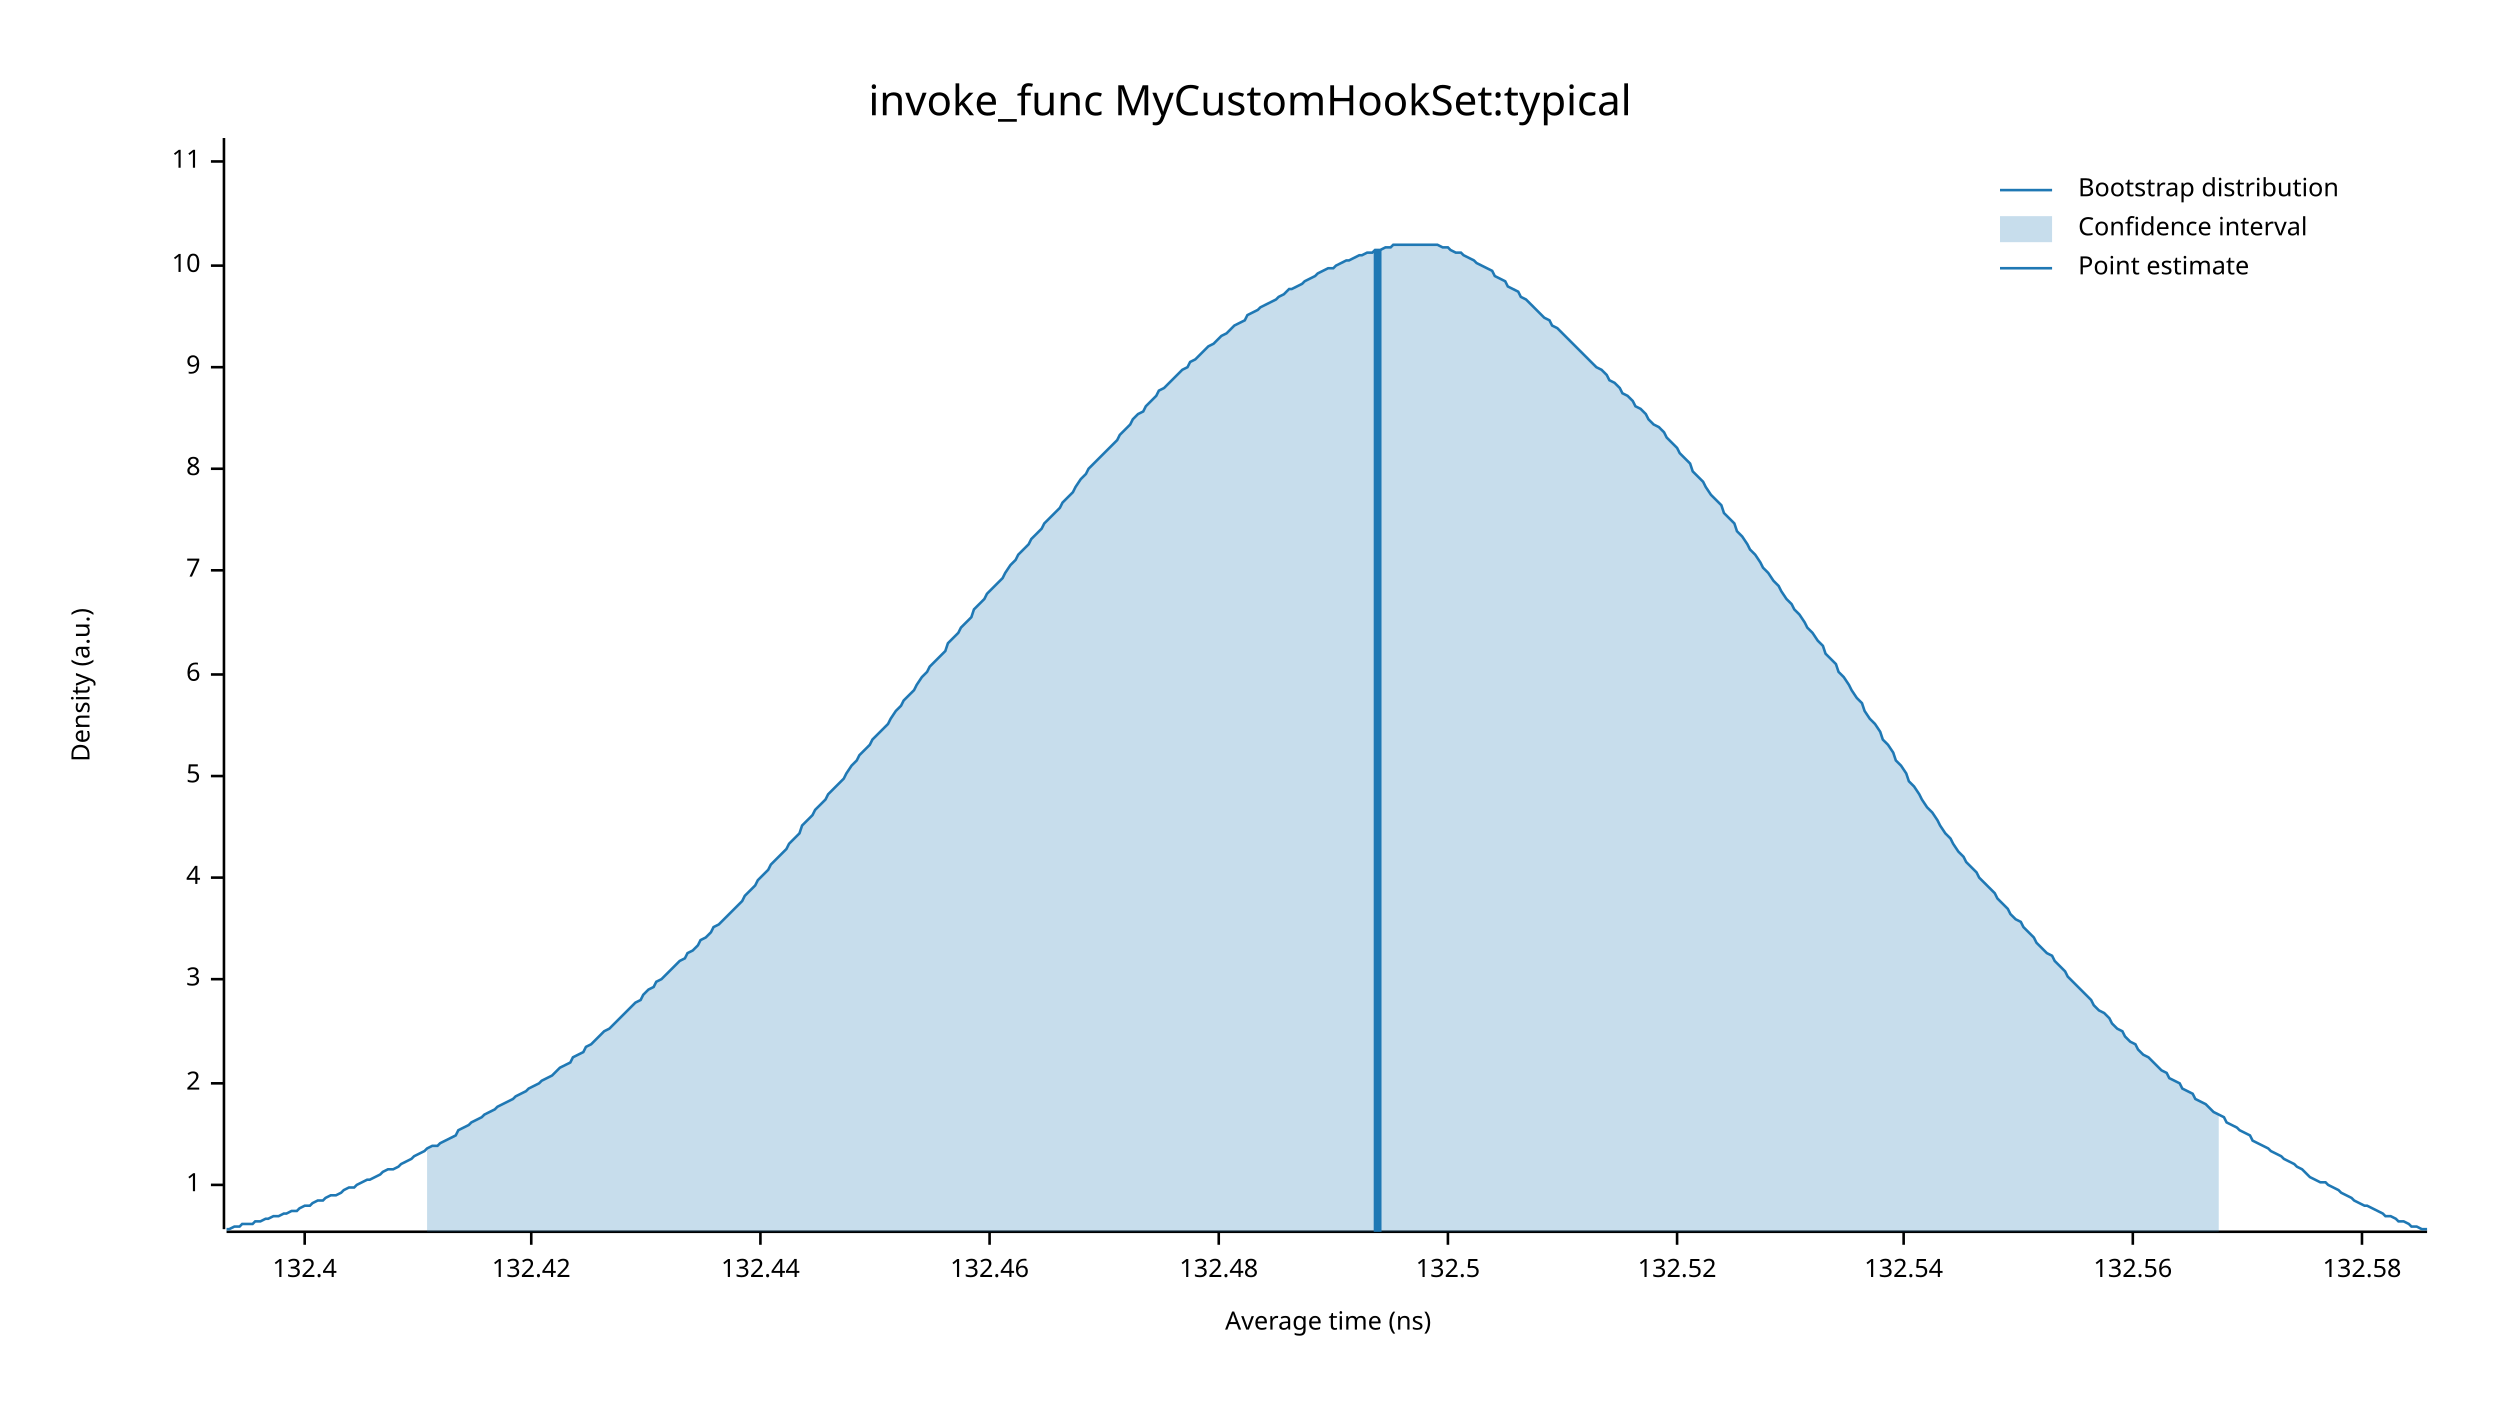
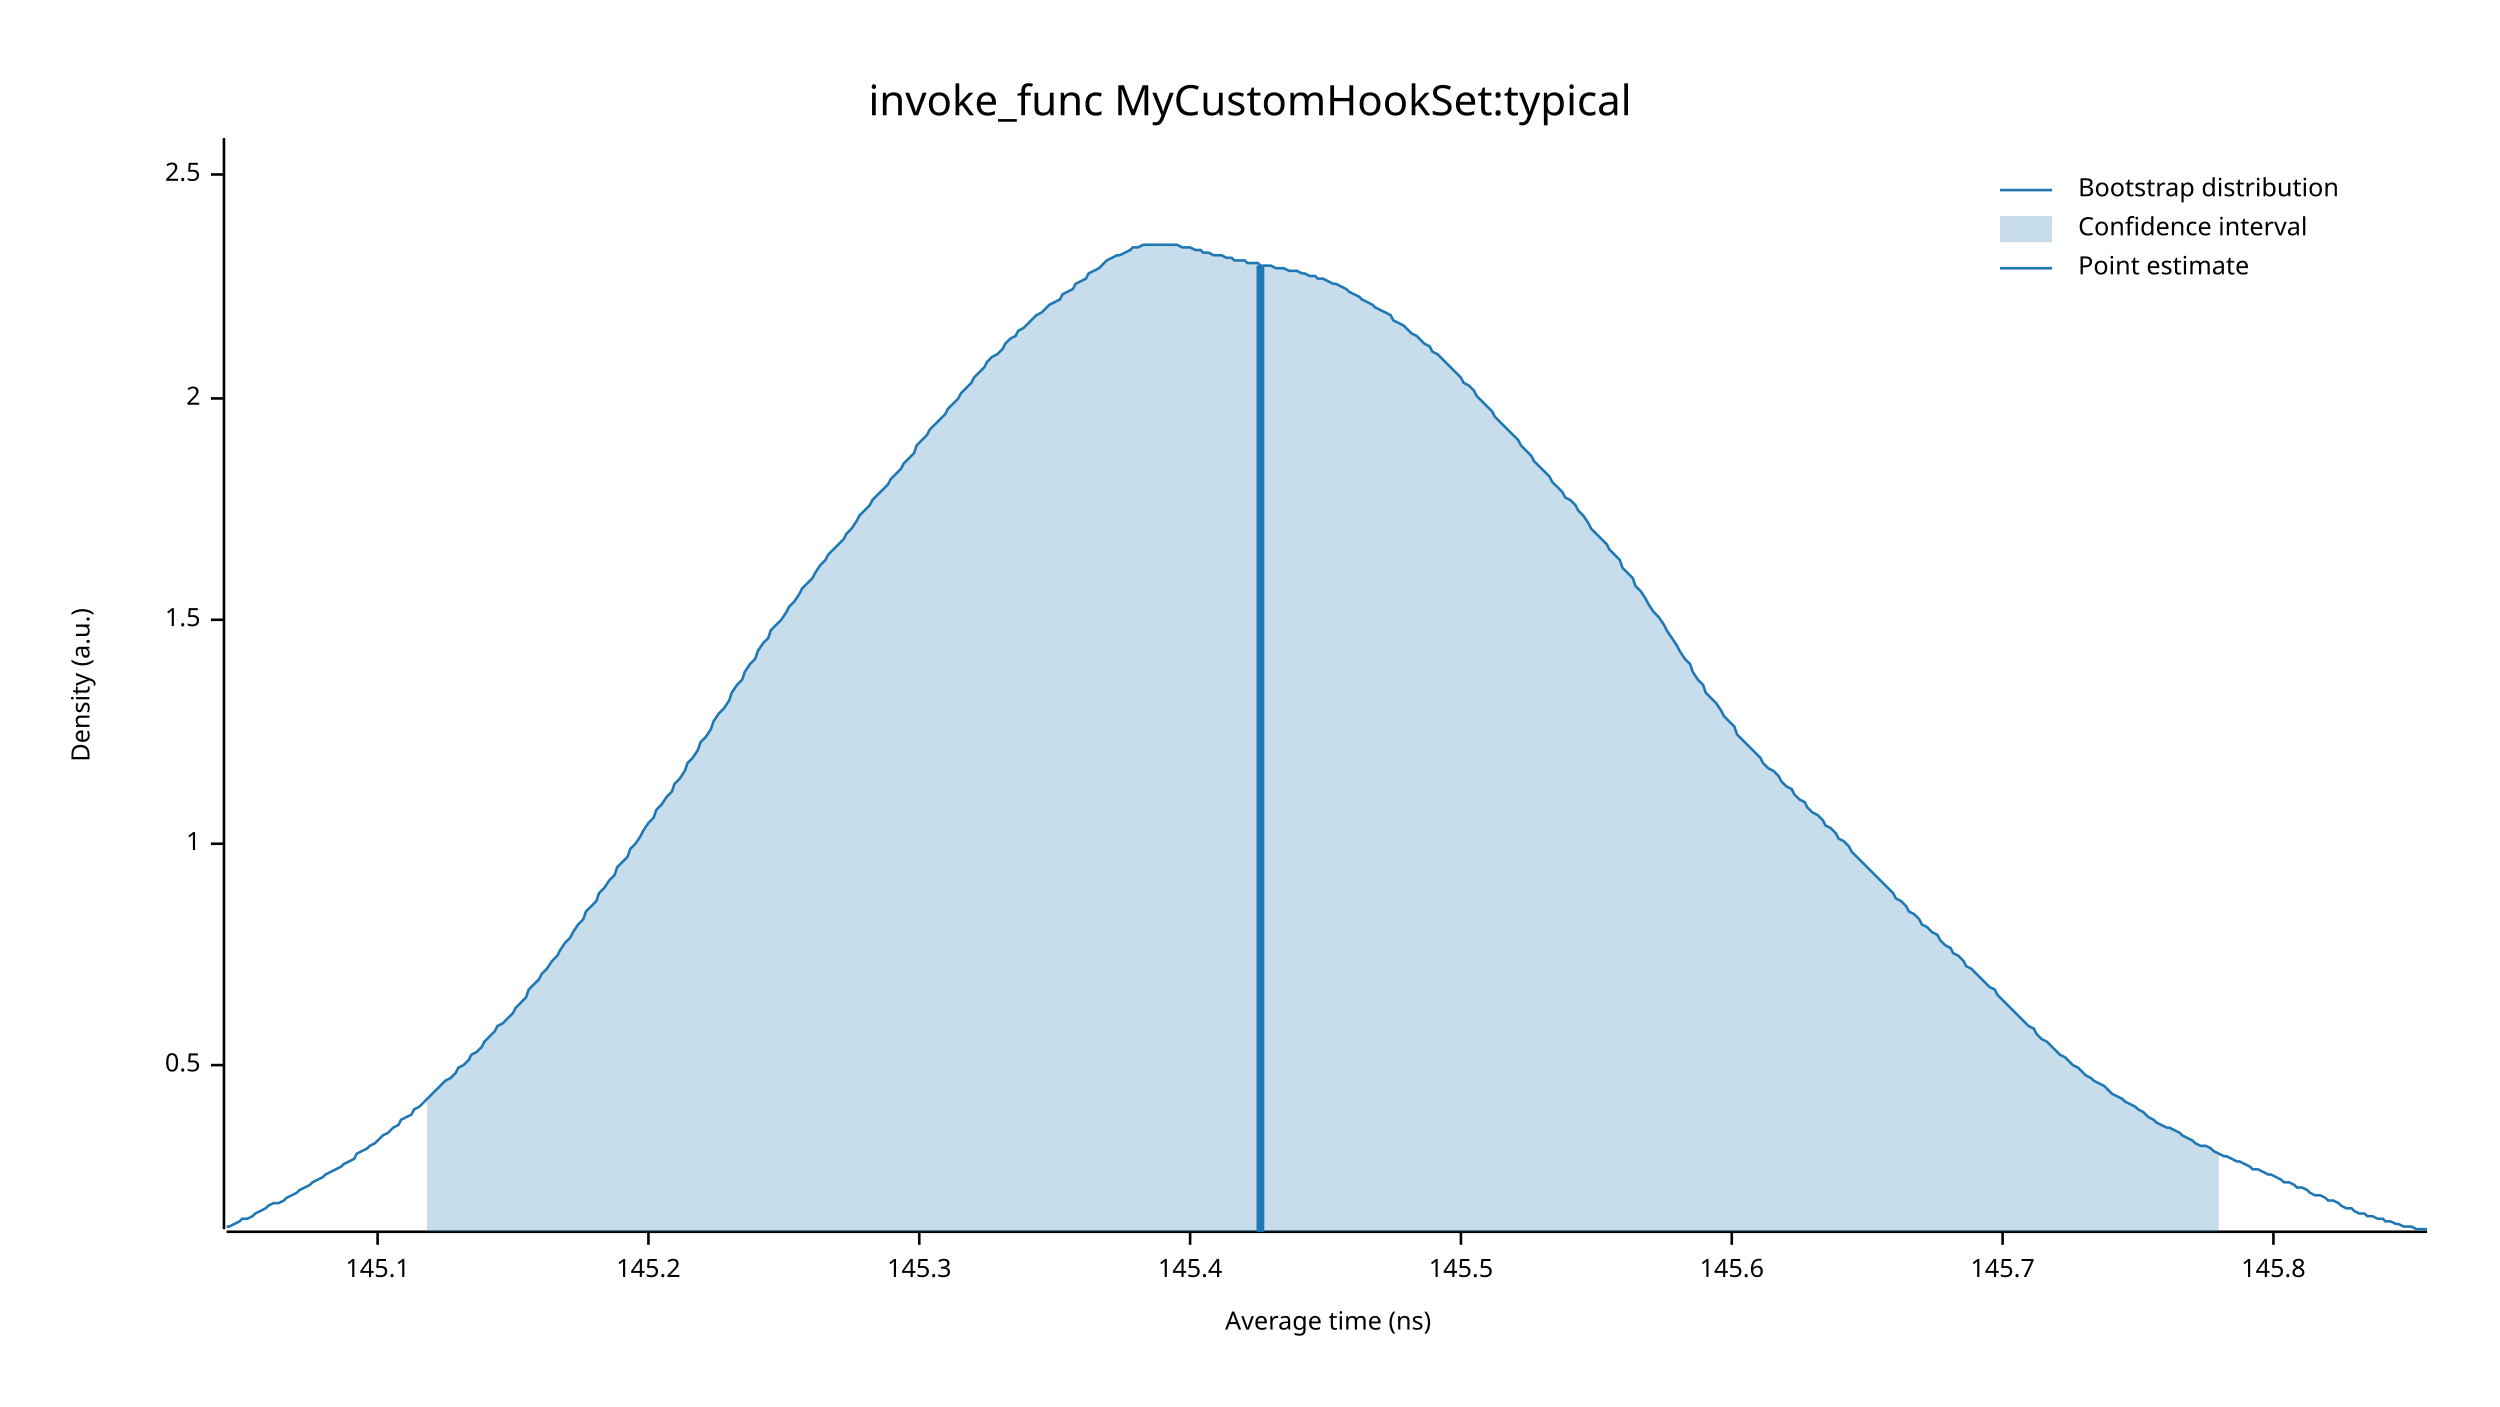
<svg xmlns="http://www.w3.org/2000/svg" width="960" height="540" viewBox="0 0 960 540">
  <text x="480" y="32" dy="0.76em" text-anchor="middle" font-family="sans-serif" font-size="16.129" opacity="1" fill="#000000">
invoke_func MyCustomHookSet:typical
</text>
  <text x="27" y="263" dy="0.76em" text-anchor="middle" font-family="sans-serif" font-size="9.677" opacity="1" fill="#000000" transform="rotate(270, 27, 263)">
Density (a.u.)
</text>
  <text x="510" y="513" dy="-0.5ex" text-anchor="middle" font-family="sans-serif" font-size="9.677" opacity="1" fill="#000000">
Average time (ns)
</text>
  <polyline fill="none" opacity="1" stroke="#000000" stroke-width="1" points="86,53 86,472 " />
-   <text x="77" y="455" dy="0.5ex" text-anchor="end" font-family="sans-serif" font-size="9.677" opacity="1" fill="#000000">
+   <text x="77" y="409" dy="0.5ex" text-anchor="end" font-family="sans-serif" font-size="9.677" opacity="1" fill="#000000">
+ 0.5
+ </text>
+   <polyline fill="none" opacity="1" stroke="#000000" stroke-width="1" points="81,409 86,409 " />
+   <text x="77" y="324" dy="0.5ex" text-anchor="end" font-family="sans-serif" font-size="9.677" opacity="1" fill="#000000">
1
</text>
-   <polyline fill="none" opacity="1" stroke="#000000" stroke-width="1" points="81,455 86,455 " />
-   <text x="77" y="416" dy="0.5ex" text-anchor="end" font-family="sans-serif" font-size="9.677" opacity="1" fill="#000000">
+   <polyline fill="none" opacity="1" stroke="#000000" stroke-width="1" points="81,324 86,324 " />
+   <text x="77" y="238" dy="0.5ex" text-anchor="end" font-family="sans-serif" font-size="9.677" opacity="1" fill="#000000">
+ 1.5
+ </text>
+   <polyline fill="none" opacity="1" stroke="#000000" stroke-width="1" points="81,238 86,238 " />
+   <text x="77" y="153" dy="0.5ex" text-anchor="end" font-family="sans-serif" font-size="9.677" opacity="1" fill="#000000">
2
</text>
-   <polyline fill="none" opacity="1" stroke="#000000" stroke-width="1" points="81,416 86,416 " />
-   <text x="77" y="376" dy="0.5ex" text-anchor="end" font-family="sans-serif" font-size="9.677" opacity="1" fill="#000000">
- 3
+   <polyline fill="none" opacity="1" stroke="#000000" stroke-width="1" points="81,153 86,153 " />
+   <text x="77" y="67" dy="0.5ex" text-anchor="end" font-family="sans-serif" font-size="9.677" opacity="1" fill="#000000">
+ 2.5
</text>
-   <polyline fill="none" opacity="1" stroke="#000000" stroke-width="1" points="81,376 86,376 " />
-   <text x="77" y="337" dy="0.5ex" text-anchor="end" font-family="sans-serif" font-size="9.677" opacity="1" fill="#000000">
- 4
+   <polyline fill="none" opacity="1" stroke="#000000" stroke-width="1" points="81,67 86,67 " />
+   <polyline fill="none" opacity="1" stroke="#000000" stroke-width="1" points="87,473 932,473 " />
+   <text x="145" y="483" dy="0.76em" text-anchor="middle" font-family="sans-serif" font-size="9.677" opacity="1" fill="#000000">
+ 145.1
</text>
-   <polyline fill="none" opacity="1" stroke="#000000" stroke-width="1" points="81,337 86,337 " />
-   <text x="77" y="298" dy="0.5ex" text-anchor="end" font-family="sans-serif" font-size="9.677" opacity="1" fill="#000000">
- 5
+   <polyline fill="none" opacity="1" stroke="#000000" stroke-width="1" points="145,473 145,478 " />
+   <text x="249" y="483" dy="0.76em" text-anchor="middle" font-family="sans-serif" font-size="9.677" opacity="1" fill="#000000">
+ 145.2
</text>
-   <polyline fill="none" opacity="1" stroke="#000000" stroke-width="1" points="81,298 86,298 " />
-   <text x="77" y="259" dy="0.5ex" text-anchor="end" font-family="sans-serif" font-size="9.677" opacity="1" fill="#000000">
- 6
+   <polyline fill="none" opacity="1" stroke="#000000" stroke-width="1" points="249,473 249,478 " />
+   <text x="353" y="483" dy="0.76em" text-anchor="middle" font-family="sans-serif" font-size="9.677" opacity="1" fill="#000000">
+ 145.3
</text>
-   <polyline fill="none" opacity="1" stroke="#000000" stroke-width="1" points="81,259 86,259 " />
-   <text x="77" y="219" dy="0.5ex" text-anchor="end" font-family="sans-serif" font-size="9.677" opacity="1" fill="#000000">
- 7
+   <polyline fill="none" opacity="1" stroke="#000000" stroke-width="1" points="353,473 353,478 " />
+   <text x="457" y="483" dy="0.76em" text-anchor="middle" font-family="sans-serif" font-size="9.677" opacity="1" fill="#000000">
+ 145.4
</text>
-   <polyline fill="none" opacity="1" stroke="#000000" stroke-width="1" points="81,219 86,219 " />
-   <text x="77" y="180" dy="0.5ex" text-anchor="end" font-family="sans-serif" font-size="9.677" opacity="1" fill="#000000">
- 8
+   <polyline fill="none" opacity="1" stroke="#000000" stroke-width="1" points="457,473 457,478 " />
+   <text x="561" y="483" dy="0.76em" text-anchor="middle" font-family="sans-serif" font-size="9.677" opacity="1" fill="#000000">
+ 145.5
</text>
-   <polyline fill="none" opacity="1" stroke="#000000" stroke-width="1" points="81,180 86,180 " />
-   <text x="77" y="141" dy="0.5ex" text-anchor="end" font-family="sans-serif" font-size="9.677" opacity="1" fill="#000000">
- 9
+   <polyline fill="none" opacity="1" stroke="#000000" stroke-width="1" points="561,473 561,478 " />
+   <text x="665" y="483" dy="0.76em" text-anchor="middle" font-family="sans-serif" font-size="9.677" opacity="1" fill="#000000">
+ 145.6
</text>
-   <polyline fill="none" opacity="1" stroke="#000000" stroke-width="1" points="81,141 86,141 " />
-   <text x="77" y="102" dy="0.5ex" text-anchor="end" font-family="sans-serif" font-size="9.677" opacity="1" fill="#000000">
- 10
+   <polyline fill="none" opacity="1" stroke="#000000" stroke-width="1" points="665,473 665,478 " />
+   <text x="769" y="483" dy="0.76em" text-anchor="middle" font-family="sans-serif" font-size="9.677" opacity="1" fill="#000000">
+ 145.7
</text>
-   <polyline fill="none" opacity="1" stroke="#000000" stroke-width="1" points="81,102 86,102 " />
-   <text x="77" y="62" dy="0.5ex" text-anchor="end" font-family="sans-serif" font-size="9.677" opacity="1" fill="#000000">
- 11
+   <polyline fill="none" opacity="1" stroke="#000000" stroke-width="1" points="769,473 769,478 " />
+   <text x="873" y="483" dy="0.76em" text-anchor="middle" font-family="sans-serif" font-size="9.677" opacity="1" fill="#000000">
+ 145.8
</text>
-   <polyline fill="none" opacity="1" stroke="#000000" stroke-width="1" points="81,62 86,62 " />
-   <polyline fill="none" opacity="1" stroke="#000000" stroke-width="1" points="87,473 932,473 " />
-   <text x="117" y="483" dy="0.76em" text-anchor="middle" font-family="sans-serif" font-size="9.677" opacity="1" fill="#000000">
- 132.4
- </text>
-   <polyline fill="none" opacity="1" stroke="#000000" stroke-width="1" points="117,473 117,478 " />
-   <text x="204" y="483" dy="0.76em" text-anchor="middle" font-family="sans-serif" font-size="9.677" opacity="1" fill="#000000">
- 132.42
- </text>
-   <polyline fill="none" opacity="1" stroke="#000000" stroke-width="1" points="204,473 204,478 " />
-   <text x="292" y="483" dy="0.76em" text-anchor="middle" font-family="sans-serif" font-size="9.677" opacity="1" fill="#000000">
- 132.44
- </text>
-   <polyline fill="none" opacity="1" stroke="#000000" stroke-width="1" points="292,473 292,478 " />
-   <text x="380" y="483" dy="0.76em" text-anchor="middle" font-family="sans-serif" font-size="9.677" opacity="1" fill="#000000">
- 132.46
- </text>
-   <polyline fill="none" opacity="1" stroke="#000000" stroke-width="1" points="380,473 380,478 " />
-   <text x="468" y="483" dy="0.76em" text-anchor="middle" font-family="sans-serif" font-size="9.677" opacity="1" fill="#000000">
- 132.48
- </text>
-   <polyline fill="none" opacity="1" stroke="#000000" stroke-width="1" points="468,473 468,478 " />
-   <text x="556" y="483" dy="0.76em" text-anchor="middle" font-family="sans-serif" font-size="9.677" opacity="1" fill="#000000">
- 132.5
- </text>
-   <polyline fill="none" opacity="1" stroke="#000000" stroke-width="1" points="556,473 556,478 " />
-   <text x="644" y="483" dy="0.76em" text-anchor="middle" font-family="sans-serif" font-size="9.677" opacity="1" fill="#000000">
- 132.52
- </text>
-   <polyline fill="none" opacity="1" stroke="#000000" stroke-width="1" points="644,473 644,478 " />
-   <text x="731" y="483" dy="0.76em" text-anchor="middle" font-family="sans-serif" font-size="9.677" opacity="1" fill="#000000">
- 132.54
- </text>
-   <polyline fill="none" opacity="1" stroke="#000000" stroke-width="1" points="731,473 731,478 " />
-   <text x="819" y="483" dy="0.76em" text-anchor="middle" font-family="sans-serif" font-size="9.677" opacity="1" fill="#000000">
- 132.56
- </text>
-   <polyline fill="none" opacity="1" stroke="#000000" stroke-width="1" points="819,473 819,478 " />
-   <text x="907" y="483" dy="0.76em" text-anchor="middle" font-family="sans-serif" font-size="9.677" opacity="1" fill="#000000">
- 132.58
- </text>
-   <polyline fill="none" opacity="1" stroke="#000000" stroke-width="1" points="907,473 907,478 " />
-   <polyline fill="none" opacity="1" stroke="#1F78B4" stroke-width="1" points="87,472 88,472 90,471 92,471 93,470 95,470 97,470 98,469 100,469 102,468 103,468 105,467 107,467 109,466 110,466 112,465 114,465 115,464 117,463 119,463 120,462 122,461 124,461 125,460 127,459 129,459 131,458 132,457 134,456 136,456 137,455 139,454 141,453 142,453 144,452 146,451 147,450 149,449 151,449 153,448 154,447 156,446 158,445 159,444 161,443 163,442 164,441 166,440 168,440 169,439 171,438 173,437 175,436 176,434 178,433 180,432 181,431 183,430 185,429 186,428 188,427 190,426 191,425 193,424 195,423 197,422 198,421 200,420 202,419 203,418 205,417 207,416 208,415 210,414 212,413 214,411 215,410 217,409 219,408 220,406 222,405 224,404 225,402 227,401 229,399 230,398 232,396 234,395 236,393 237,392 239,390 241,388 242,387 244,385 246,384 247,382 249,380 251,379 252,377 254,376 256,374 258,372 259,371 261,369 263,368 264,366 266,365 268,363 269,361 271,360 273,358 274,356 276,355 278,353 280,351 281,350 283,348 285,346 286,344 288,342 290,340 291,338 293,336 295,334 296,332 298,330 300,328 302,326 303,324 305,322 307,320 308,317 310,315 312,313 313,311 315,309 317,307 318,305 320,303 322,301 324,299 325,297 327,294 329,292 330,290 332,288 334,286 335,284 337,282 339,280 341,278 342,276 344,273 346,271 347,269 349,267 351,265 352,263 354,260 356,258 357,256 359,254 361,252 363,250 364,247 366,245 368,243 369,241 371,239 373,237 374,234 376,232 378,230 379,228 381,226 383,224 385,222 386,220 388,217 390,215 391,213 393,211 395,209 396,207 398,205 400,203 401,201 403,199 405,197 407,195 408,193 410,191 412,189 413,187 415,184 417,182 418,180 420,178 422,176 423,175 425,173 427,171 429,169 430,167 432,165 434,163 435,161 437,159 439,158 440,156 442,154 444,152 445,150 447,149 449,147 451,145 452,144 454,142 456,141 457,139 459,138 461,136 462,135 464,133 466,132 468,130 469,129 471,128 473,126 474,125 476,124 478,123 479,121 481,120 483,119 484,118 486,117 488,116 490,115 491,114 493,113 495,111 496,111 498,110 500,109 501,108 503,107 505,106 506,105 508,104 510,103 512,103 513,102 515,101 517,100 518,100 520,99 522,98 523,98 525,97 527,97 528,96 530,96 532,95 534,95 535,94 537,94 539,94 540,94 542,94 544,94 545,94 547,94 549,94 550,94 552,94 554,95 556,95 557,96 559,97 561,97 562,98 564,99 566,100 567,101 569,102 571,103 573,104 574,106 576,107 578,108 579,110 581,111 583,112 584,114 586,115 588,117 589,118 591,120 593,122 595,123 596,125 598,126 600,128 601,129 603,131 605,133 606,134 608,136 610,138 611,139 613,141 615,142 617,144 618,146 620,147 622,149 623,151 625,152 627,154 628,156 630,157 632,159 633,161 635,163 637,164 639,166 640,168 642,170 644,172 645,174 647,176 649,178 650,181 652,183 654,185 655,187 657,190 659,192 661,194 662,197 664,199 666,201 667,204 669,206 671,209 672,211 674,213 676,216 677,218 679,220 681,223 683,225 684,227 686,230 688,232 689,234 691,236 693,239 694,241 696,243 698,246 700,248 701,251 703,253 705,255 706,258 708,260 710,263 711,265 713,268 715,270 716,273 718,276 720,278 722,281 723,284 725,286 727,289 728,292 730,294 732,297 733,300 735,302 737,305 738,307 740,310 742,312 744,315 745,317 747,320 749,322 750,324 752,327 754,329 755,331 757,333 759,335 760,337 762,339 764,341 766,343 767,345 769,347 771,349 772,351 774,353 776,354 777,356 779,358 781,360 782,362 784,364 786,366 788,367 789,369 791,371 793,373 794,375 796,377 798,379 799,380 801,382 803,384 804,386 806,388 808,389 810,391 811,393 813,395 815,396 816,398 818,400 820,401 821,403 823,405 825,406 827,408 828,409 830,411 832,412 833,414 835,415 837,416 838,418 840,419 842,420 843,422 845,423 847,424 849,426 850,427 852,428 854,429 855,431 857,432 859,433 860,434 862,435 864,436 865,438 867,439 869,440 871,441 872,442 874,443 876,444 877,445 879,446 881,447 882,448 884,449 886,451 887,452 889,453 891,454 893,454 894,455 896,456 898,457 899,458 901,459 903,460 904,461 906,462 908,463 909,463 911,464 913,465 915,466 916,467 918,467 920,468 921,469 923,469 925,470 926,471 928,471 930,472 932,472 " />
-   <polygon opacity="0.25" fill="#1F78B4" points="164,441 166,440 168,440 169,439 171,438 173,437 175,436 176,434 178,433 180,432 181,431 183,430 185,429 186,428 188,427 190,426 191,425 193,424 195,423 197,422 198,421 200,420 202,419 203,418 205,417 207,416 208,415 210,414 212,413 214,411 215,410 217,409 219,408 220,406 222,405 224,404 225,402 227,401 229,399 230,398 232,396 234,395 236,393 237,392 239,390 241,388 242,387 244,385 246,384 247,382 249,380 251,379 252,377 254,376 256,374 258,372 259,371 261,369 263,368 264,366 266,365 268,363 269,361 271,360 273,358 274,356 276,355 278,353 280,351 281,350 283,348 285,346 286,344 288,342 290,340 291,338 293,336 295,334 296,332 298,330 300,328 302,326 303,324 305,322 307,320 308,317 310,315 312,313 313,311 315,309 317,307 318,305 320,303 322,301 324,299 325,297 327,294 329,292 330,290 332,288 334,286 335,284 337,282 339,280 341,278 342,276 344,273 346,271 347,269 349,267 351,265 352,263 354,260 356,258 357,256 359,254 361,252 363,250 364,247 366,245 368,243 369,241 371,239 373,237 374,234 376,232 378,230 379,228 381,226 383,224 385,222 386,220 388,217 390,215 391,213 393,211 395,209 396,207 398,205 400,203 401,201 403,199 405,197 407,195 408,193 410,191 412,189 413,187 415,184 417,182 418,180 420,178 422,176 423,175 425,173 427,171 429,169 430,167 432,165 434,163 435,161 437,159 439,158 440,156 442,154 444,152 445,150 447,149 449,147 451,145 452,144 454,142 456,141 457,139 459,138 461,136 462,135 464,133 466,132 468,130 469,129 471,128 473,126 474,125 476,124 478,123 479,121 481,120 483,119 484,118 486,117 488,116 490,115 491,114 493,113 495,111 496,111 498,110 500,109 501,108 503,107 505,106 506,105 508,104 510,103 512,103 513,102 515,101 517,100 518,100 520,99 522,98 523,98 525,97 527,97 528,96 530,96 532,95 534,95 535,94 537,94 539,94 540,94 542,94 544,94 545,94 547,94 549,94 550,94 552,94 554,95 556,95 557,96 559,97 561,97 562,98 564,99 566,100 567,101 569,102 571,103 573,104 574,106 576,107 578,108 579,110 581,111 583,112 584,114 586,115 588,117 589,118 591,120 593,122 595,123 596,125 598,126 600,128 601,129 603,131 605,133 606,134 608,136 610,138 611,139 613,141 615,142 617,144 618,146 620,147 622,149 623,151 625,152 627,154 628,156 630,157 632,159 633,161 635,163 637,164 639,166 640,168 642,170 644,172 645,174 647,176 649,178 650,181 652,183 654,185 655,187 657,190 659,192 661,194 662,197 664,199 666,201 667,204 669,206 671,209 672,211 674,213 676,216 677,218 679,220 681,223 683,225 684,227 686,230 688,232 689,234 691,236 693,239 694,241 696,243 698,246 700,248 701,251 703,253 705,255 706,258 708,260 710,263 711,265 713,268 715,270 716,273 718,276 720,278 722,281 723,284 725,286 727,289 728,292 730,294 732,297 733,300 735,302 737,305 738,307 740,310 742,312 744,315 745,317 747,320 749,322 750,324 752,327 754,329 755,331 757,333 759,335 760,337 762,339 764,341 766,343 767,345 769,347 771,349 772,351 774,353 776,354 777,356 779,358 781,360 782,362 784,364 786,366 788,367 789,369 791,371 793,373 794,375 796,377 798,379 799,380 801,382 803,384 804,386 806,388 808,389 810,391 811,393 813,395 815,396 816,398 818,400 820,401 821,403 823,405 825,406 827,408 828,409 830,411 832,412 833,414 835,415 837,416 838,418 840,419 842,420 843,422 845,423 847,424 849,426 850,427 852,428 852,473 164,473 " />
-   <polyline fill="none" opacity="1" stroke="#1F78B4" stroke-width="3" points="529,473 529,96 " />
+   <polyline fill="none" opacity="1" stroke="#000000" stroke-width="1" points="873,473 873,478 " />
+   <polyline fill="none" opacity="1" stroke="#1F78B4" stroke-width="1" points="87,471 88,471 90,470 92,469 93,468 95,468 97,467 98,466 100,465 102,464 103,463 105,462 107,462 109,461 110,460 112,459 114,458 115,457 117,456 119,455 120,454 122,453 124,452 125,451 127,450 129,449 131,448 132,447 134,446 136,445 137,443 139,442 141,441 142,440 144,439 146,437 147,436 149,435 151,433 153,432 154,430 156,429 158,428 159,426 161,425 163,423 164,422 166,420 168,418 169,417 171,415 173,414 175,412 176,410 178,409 180,407 181,405 183,404 185,402 186,400 188,398 190,396 191,394 193,393 195,391 197,389 198,387 200,385 202,383 203,380 205,378 207,376 208,374 210,372 212,369 214,367 215,365 217,362 219,360 220,358 222,355 224,353 225,350 227,348 229,346 230,343 232,341 234,338 236,336 237,333 239,331 241,329 242,326 244,324 246,321 247,319 249,316 251,314 252,311 254,309 256,306 258,304 259,301 261,299 263,296 264,293 266,291 268,288 269,285 271,283 273,280 274,277 276,274 278,272 280,269 281,266 283,263 285,261 286,258 288,255 290,253 291,250 293,247 295,245 296,242 298,240 300,238 302,235 303,233 305,231 307,228 308,226 310,224 312,222 313,220 315,217 317,215 318,213 320,211 322,209 324,207 325,205 327,203 329,200 330,198 332,196 334,194 335,192 337,190 339,188 341,186 342,184 344,182 346,180 347,178 349,176 351,174 352,171 354,169 356,167 357,165 359,163 361,161 363,159 364,157 366,155 368,153 369,151 371,149 373,147 374,145 376,143 378,141 379,139 381,137 383,136 385,134 386,132 388,130 390,129 391,127 393,126 395,124 396,123 398,121 400,120 401,119 403,117 405,116 407,115 408,113 410,112 412,111 413,109 415,108 417,107 418,105 420,104 422,103 423,102 425,100 427,99 429,98 430,98 432,97 434,96 435,95 437,95 439,94 440,94 442,94 444,94 445,94 447,94 449,94 451,94 452,94 454,95 456,95 457,95 459,96 461,96 462,97 464,97 466,98 468,98 469,98 471,99 473,99 474,100 476,100 478,100 479,101 481,101 483,101 484,102 486,102 488,102 490,103 491,103 493,103 495,104 496,104 498,104 500,105 501,105 503,106 505,106 506,107 508,107 510,108 512,109 513,109 515,110 517,111 518,112 520,113 522,114 523,115 525,116 527,117 528,118 530,119 532,120 534,121 535,123 537,124 539,125 540,126 542,128 544,129 545,130 547,132 549,133 550,135 552,136 554,138 556,140 557,141 559,143 561,145 562,147 564,148 566,150 567,152 569,154 571,156 573,158 574,160 576,162 578,164 579,165 581,167 583,169 584,171 586,173 588,175 589,177 591,179 593,181 595,183 596,185 598,187 600,189 601,191 603,192 605,194 606,196 608,198 610,201 611,203 613,205 615,207 617,209 618,211 620,213 622,215 623,218 625,220 627,222 628,225 630,227 632,230 633,232 635,235 637,237 639,240 640,242 642,245 644,248 645,250 647,253 649,255 650,258 652,261 654,263 655,266 657,268 659,270 661,273 662,275 664,277 666,279 667,282 669,284 671,286 672,287 674,289 676,291 677,293 679,295 681,296 683,298 684,300 686,302 688,303 689,305 691,307 693,308 694,310 696,312 698,313 700,315 701,317 703,318 705,320 706,322 708,323 710,325 711,327 713,329 715,331 716,332 718,334 720,336 722,338 723,339 725,341 727,343 728,345 730,346 732,348 733,350 735,351 737,353 738,355 740,356 742,358 744,359 745,361 747,363 749,364 750,366 752,367 754,369 755,371 757,372 759,374 760,375 762,377 764,379 766,380 767,382 769,384 771,386 772,387 774,389 776,391 777,392 779,394 781,395 782,397 784,399 786,400 788,402 789,403 791,405 793,406 794,407 796,409 798,410 799,411 801,413 803,414 804,415 806,416 808,417 810,419 811,420 813,421 815,422 816,423 818,424 820,425 821,426 823,427 825,429 827,430 828,431 830,432 832,433 833,433 835,434 837,435 838,436 840,437 842,438 843,439 845,440 847,440 849,441 850,442 852,443 854,444 855,444 857,445 859,446 860,446 862,447 864,448 865,449 867,449 869,450 871,451 872,451 874,452 876,453 877,454 879,454 881,455 882,456 884,456 886,457 887,458 889,459 891,459 893,460 894,461 896,461 898,462 899,463 901,464 903,464 904,465 906,466 908,466 909,467 911,467 913,468 915,468 916,469 918,469 920,470 921,470 923,471 925,471 926,471 928,472 930,472 932,472 " />
+   <polygon opacity="0.25" fill="#1F78B4" points="164,422 166,420 168,418 169,417 171,415 173,414 175,412 176,410 178,409 180,407 181,405 183,404 185,402 186,400 188,398 190,396 191,394 193,393 195,391 197,389 198,387 200,385 202,383 203,380 205,378 207,376 208,374 210,372 212,369 214,367 215,365 217,362 219,360 220,358 222,355 224,353 225,350 227,348 229,346 230,343 232,341 234,338 236,336 237,333 239,331 241,329 242,326 244,324 246,321 247,319 249,316 251,314 252,311 254,309 256,306 258,304 259,301 261,299 263,296 264,293 266,291 268,288 269,285 271,283 273,280 274,277 276,274 278,272 280,269 281,266 283,263 285,261 286,258 288,255 290,253 291,250 293,247 295,245 296,242 298,240 300,238 302,235 303,233 305,231 307,228 308,226 310,224 312,222 313,220 315,217 317,215 318,213 320,211 322,209 324,207 325,205 327,203 329,200 330,198 332,196 334,194 335,192 337,190 339,188 341,186 342,184 344,182 346,180 347,178 349,176 351,174 352,171 354,169 356,167 357,165 359,163 361,161 363,159 364,157 366,155 368,153 369,151 371,149 373,147 374,145 376,143 378,141 379,139 381,137 383,136 385,134 386,132 388,130 390,129 391,127 393,126 395,124 396,123 398,121 400,120 401,119 403,117 405,116 407,115 408,113 410,112 412,111 413,109 415,108 417,107 418,105 420,104 422,103 423,102 425,100 427,99 429,98 430,98 432,97 434,96 435,95 437,95 439,94 440,94 442,94 444,94 445,94 447,94 449,94 451,94 452,94 454,95 456,95 457,95 459,96 461,96 462,97 464,97 466,98 468,98 469,98 471,99 473,99 474,100 476,100 478,100 479,101 481,101 483,101 484,102 486,102 488,102 490,103 491,103 493,103 495,104 496,104 498,104 500,105 501,105 503,106 505,106 506,107 508,107 510,108 512,109 513,109 515,110 517,111 518,112 520,113 522,114 523,115 525,116 527,117 528,118 530,119 532,120 534,121 535,123 537,124 539,125 540,126 542,128 544,129 545,130 547,132 549,133 550,135 552,136 554,138 556,140 557,141 559,143 561,145 562,147 564,148 566,150 567,152 569,154 571,156 573,158 574,160 576,162 578,164 579,165 581,167 583,169 584,171 586,173 588,175 589,177 591,179 593,181 595,183 596,185 598,187 600,189 601,191 603,192 605,194 606,196 608,198 610,201 611,203 613,205 615,207 617,209 618,211 620,213 622,215 623,218 625,220 627,222 628,225 630,227 632,230 633,232 635,235 637,237 639,240 640,242 642,245 644,248 645,250 647,253 649,255 650,258 652,261 654,263 655,266 657,268 659,270 661,273 662,275 664,277 666,279 667,282 669,284 671,286 672,287 674,289 676,291 677,293 679,295 681,296 683,298 684,300 686,302 688,303 689,305 691,307 693,308 694,310 696,312 698,313 700,315 701,317 703,318 705,320 706,322 708,323 710,325 711,327 713,329 715,331 716,332 718,334 720,336 722,338 723,339 725,341 727,343 728,345 730,346 732,348 733,350 735,351 737,353 738,355 740,356 742,358 744,359 745,361 747,363 749,364 750,366 752,367 754,369 755,371 757,372 759,374 760,375 762,377 764,379 766,380 767,382 769,384 771,386 772,387 774,389 776,391 777,392 779,394 781,395 782,397 784,399 786,400 788,402 789,403 791,405 793,406 794,407 796,409 798,410 799,411 801,413 803,414 804,415 806,416 808,417 810,419 811,420 813,421 815,422 816,423 818,424 820,425 821,426 823,427 825,429 827,430 828,431 830,432 832,433 833,433 835,434 837,435 838,436 840,437 842,438 843,439 845,440 847,440 849,441 850,442 852,443 852,473 164,473 " />
+   <polyline fill="none" opacity="1" stroke="#1F78B4" stroke-width="3" points="484,473 484,102 " />
  <text x="798" y="68" dy="0.76em" text-anchor="start" font-family="sans-serif" font-size="9.677" opacity="1" fill="#000000">
Bootstrap distribution
</text>
  <text x="798" y="83" dy="0.76em" text-anchor="start" font-family="sans-serif" font-size="9.677" opacity="1" fill="#000000">
Confidence interval
</text>
  <text x="798" y="98" dy="0.76em" text-anchor="start" font-family="sans-serif" font-size="9.677" opacity="1" fill="#000000">
Point estimate
</text>
  <polyline fill="none" opacity="1" stroke="#1F78B4" stroke-width="1" points="768,73 788,73 " />
  <rect x="768" y="83" width="20" height="10" opacity="0.25" fill="#1F78B4" stroke="none" />
  <polyline fill="none" opacity="1" stroke="#1F78B4" stroke-width="1" points="768,103 788,103 " />
</svg>
